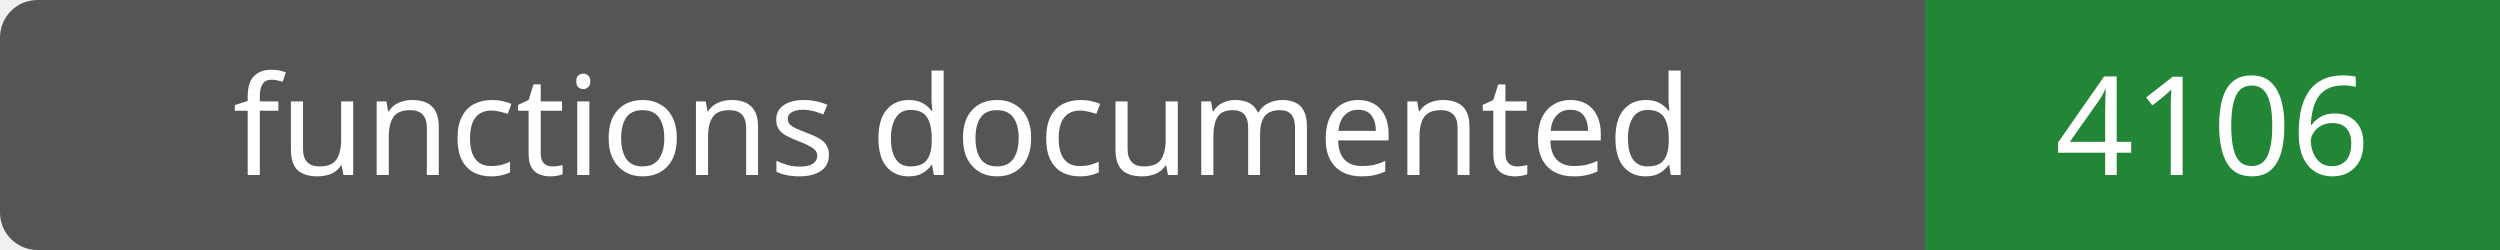
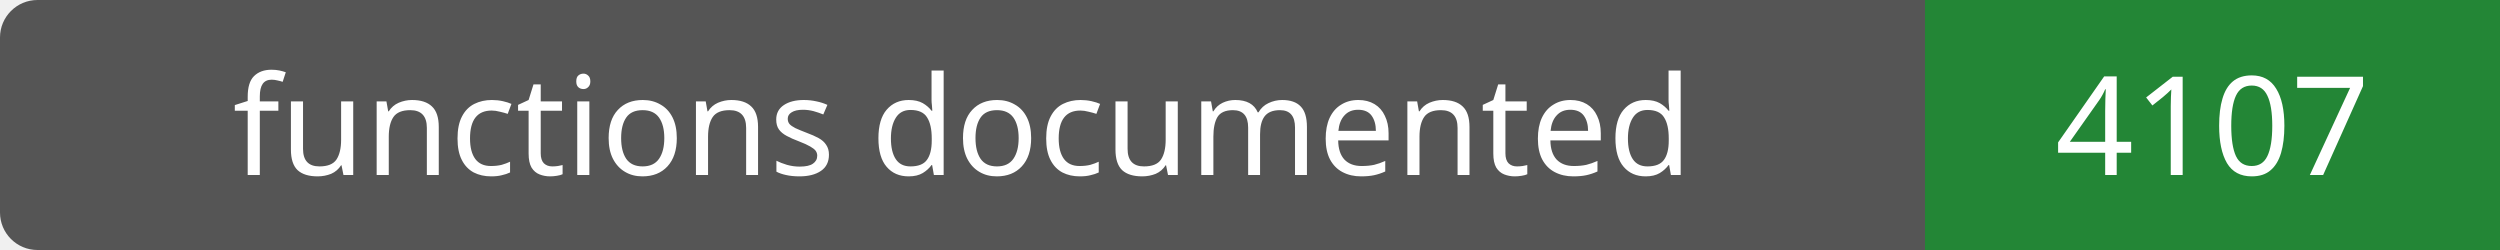
- <svg xmlns="http://www.w3.org/2000/svg" width="200" height="20" role="img" aria-label="functions documented: 4106">
+ <svg xmlns="http://www.w3.org/2000/svg" width="200" height="20" role="img" aria-label="functions documented: 4107">
  <rect width="200" height="20" rx="3" fill="#555" />
  <path fill="#238636" d="M154 0h46v20H154z" />
  <g fill="#fff" text-anchor="middle" font-family="Verdana,sans-serif" font-size="11">
    <text x="77.0" y="14">functions documented</text>
-     <text x="177.0" y="14">4106</text>
+     <text x="177.0" y="14">4107</text>
  </g>
</svg>
